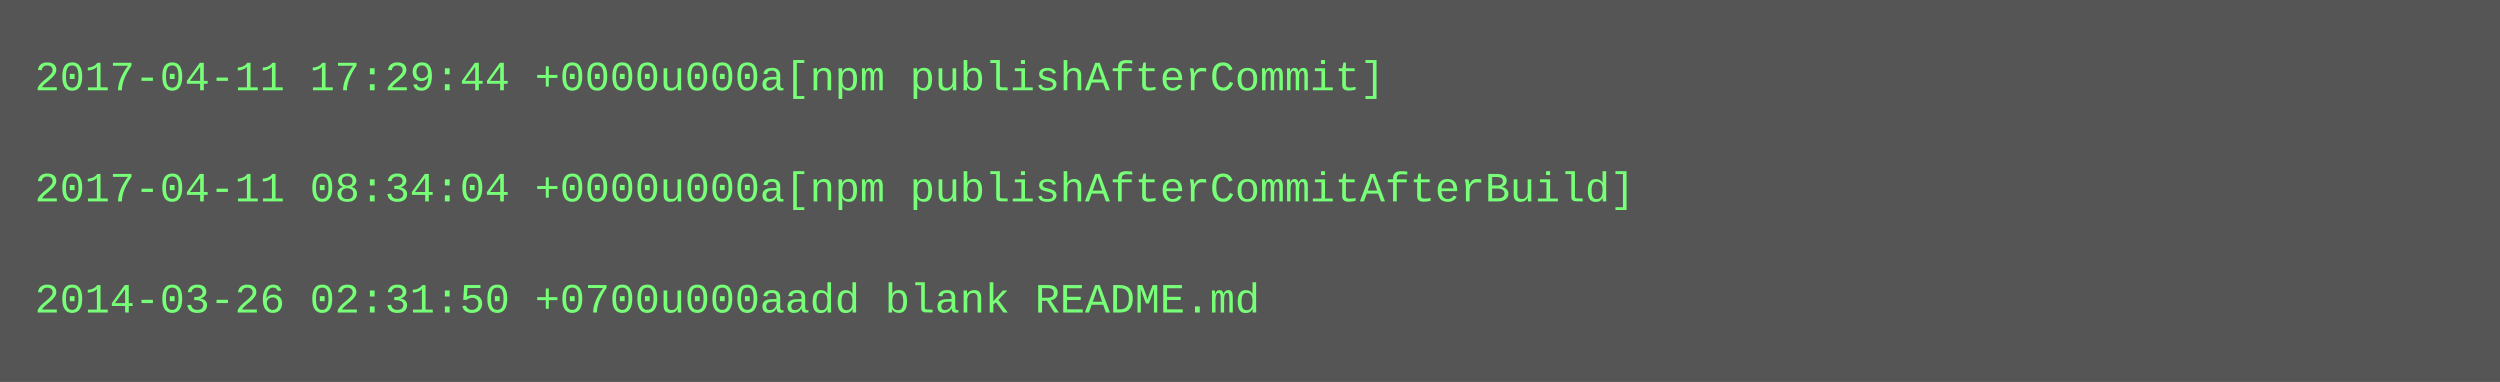
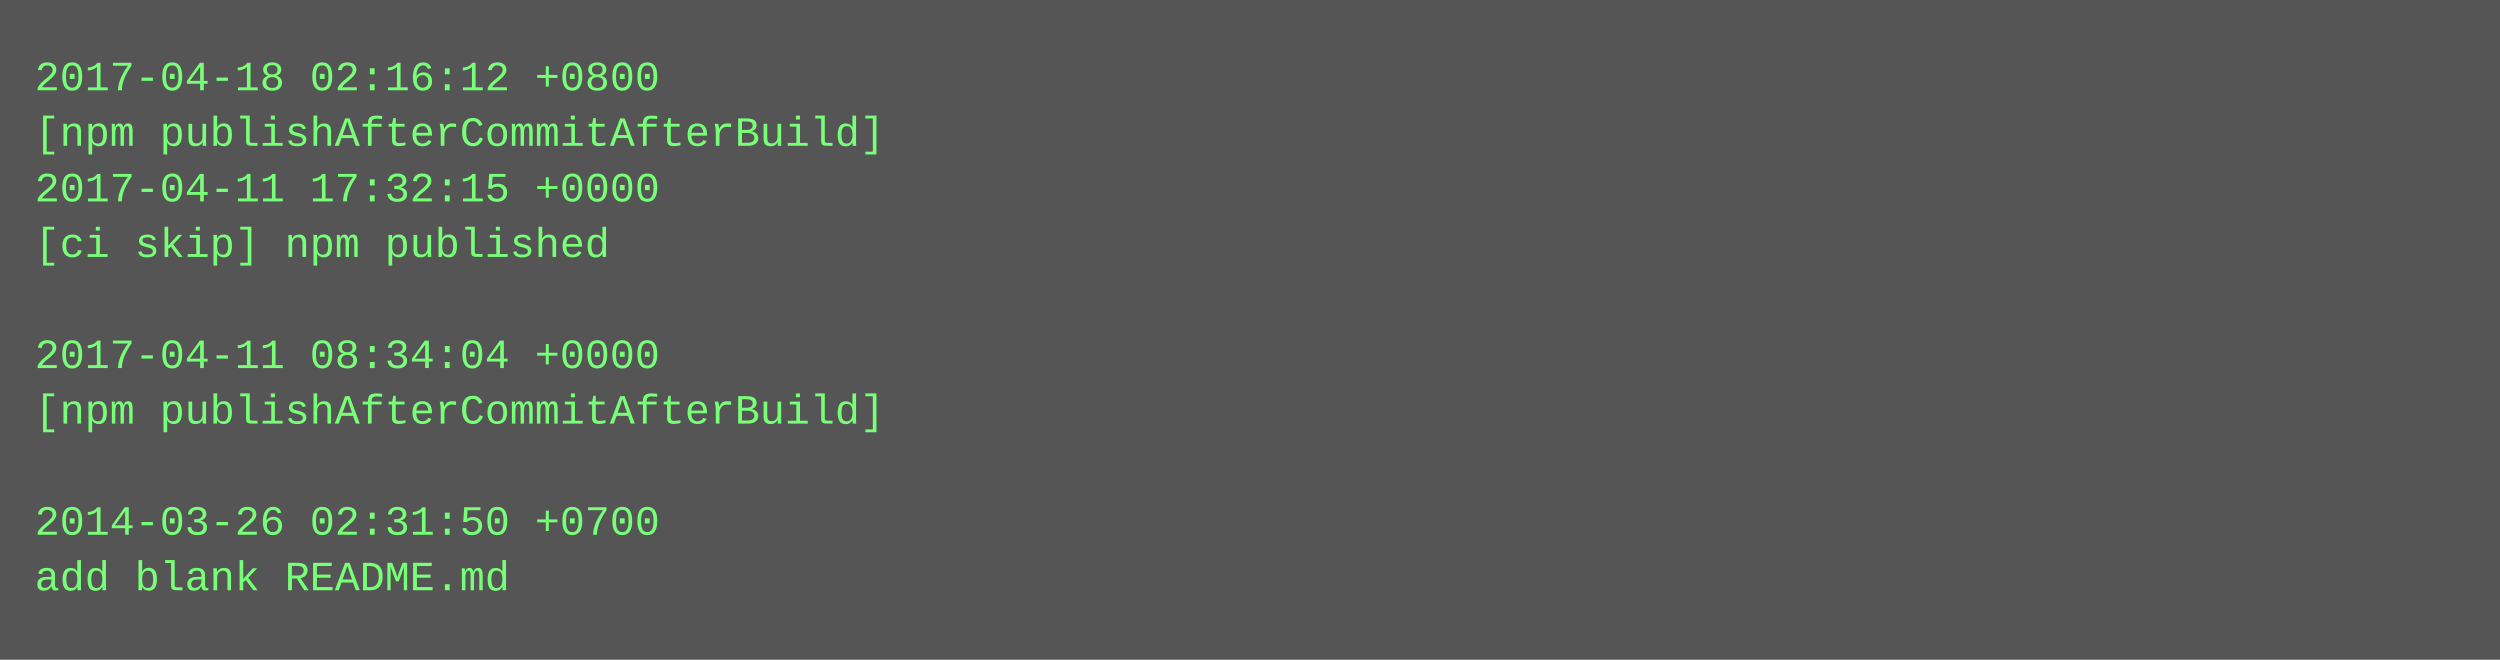
- <svg xmlns="http://www.w3.org/2000/svg" height="110" width="720">
-   <rect height="110" fill="#555" width="720" />
+ <svg xmlns="http://www.w3.org/2000/svg" height="190" width="720">
+   <rect height="190" fill="#555" width="720" />
  <text fill="#7f7" font-family="Courier New" font-size="12" xml:space="preserve">
-     <tspan x="10" y="26">2017-04-11 17:29:44 +0000u000a[npm publishAfterCommit]</tspan>
-     <tspan x="10" y="42" />
-     <tspan x="10" y="58">2017-04-11 08:34:04 +0000u000a[npm publishAfterCommitAfterBuild]</tspan>
-     <tspan x="10" y="74" />
-     <tspan x="10" y="90">2014-03-26 02:31:50 +0700u000aadd blank README.md</tspan>
+     <tspan x="10" y="26">2017-04-18 02:16:12 +0800</tspan>
+     <tspan x="10" y="42">[npm publishAfterCommitAfterBuild]</tspan>
+     <tspan x="10" y="58">2017-04-11 17:32:15 +0000</tspan>
+     <tspan x="10" y="74">[ci skip] npm published</tspan>
+     <tspan x="10" y="90" />
+     <tspan x="10" y="106">2017-04-11 08:34:04 +0000</tspan>
+     <tspan x="10" y="122">[npm publishAfterCommitAfterBuild]</tspan>
+     <tspan x="10" y="138" />
+     <tspan x="10" y="154">2014-03-26 02:31:50 +0700</tspan>
+     <tspan x="10" y="170">add blank README.md</tspan>
  </text>
</svg>
